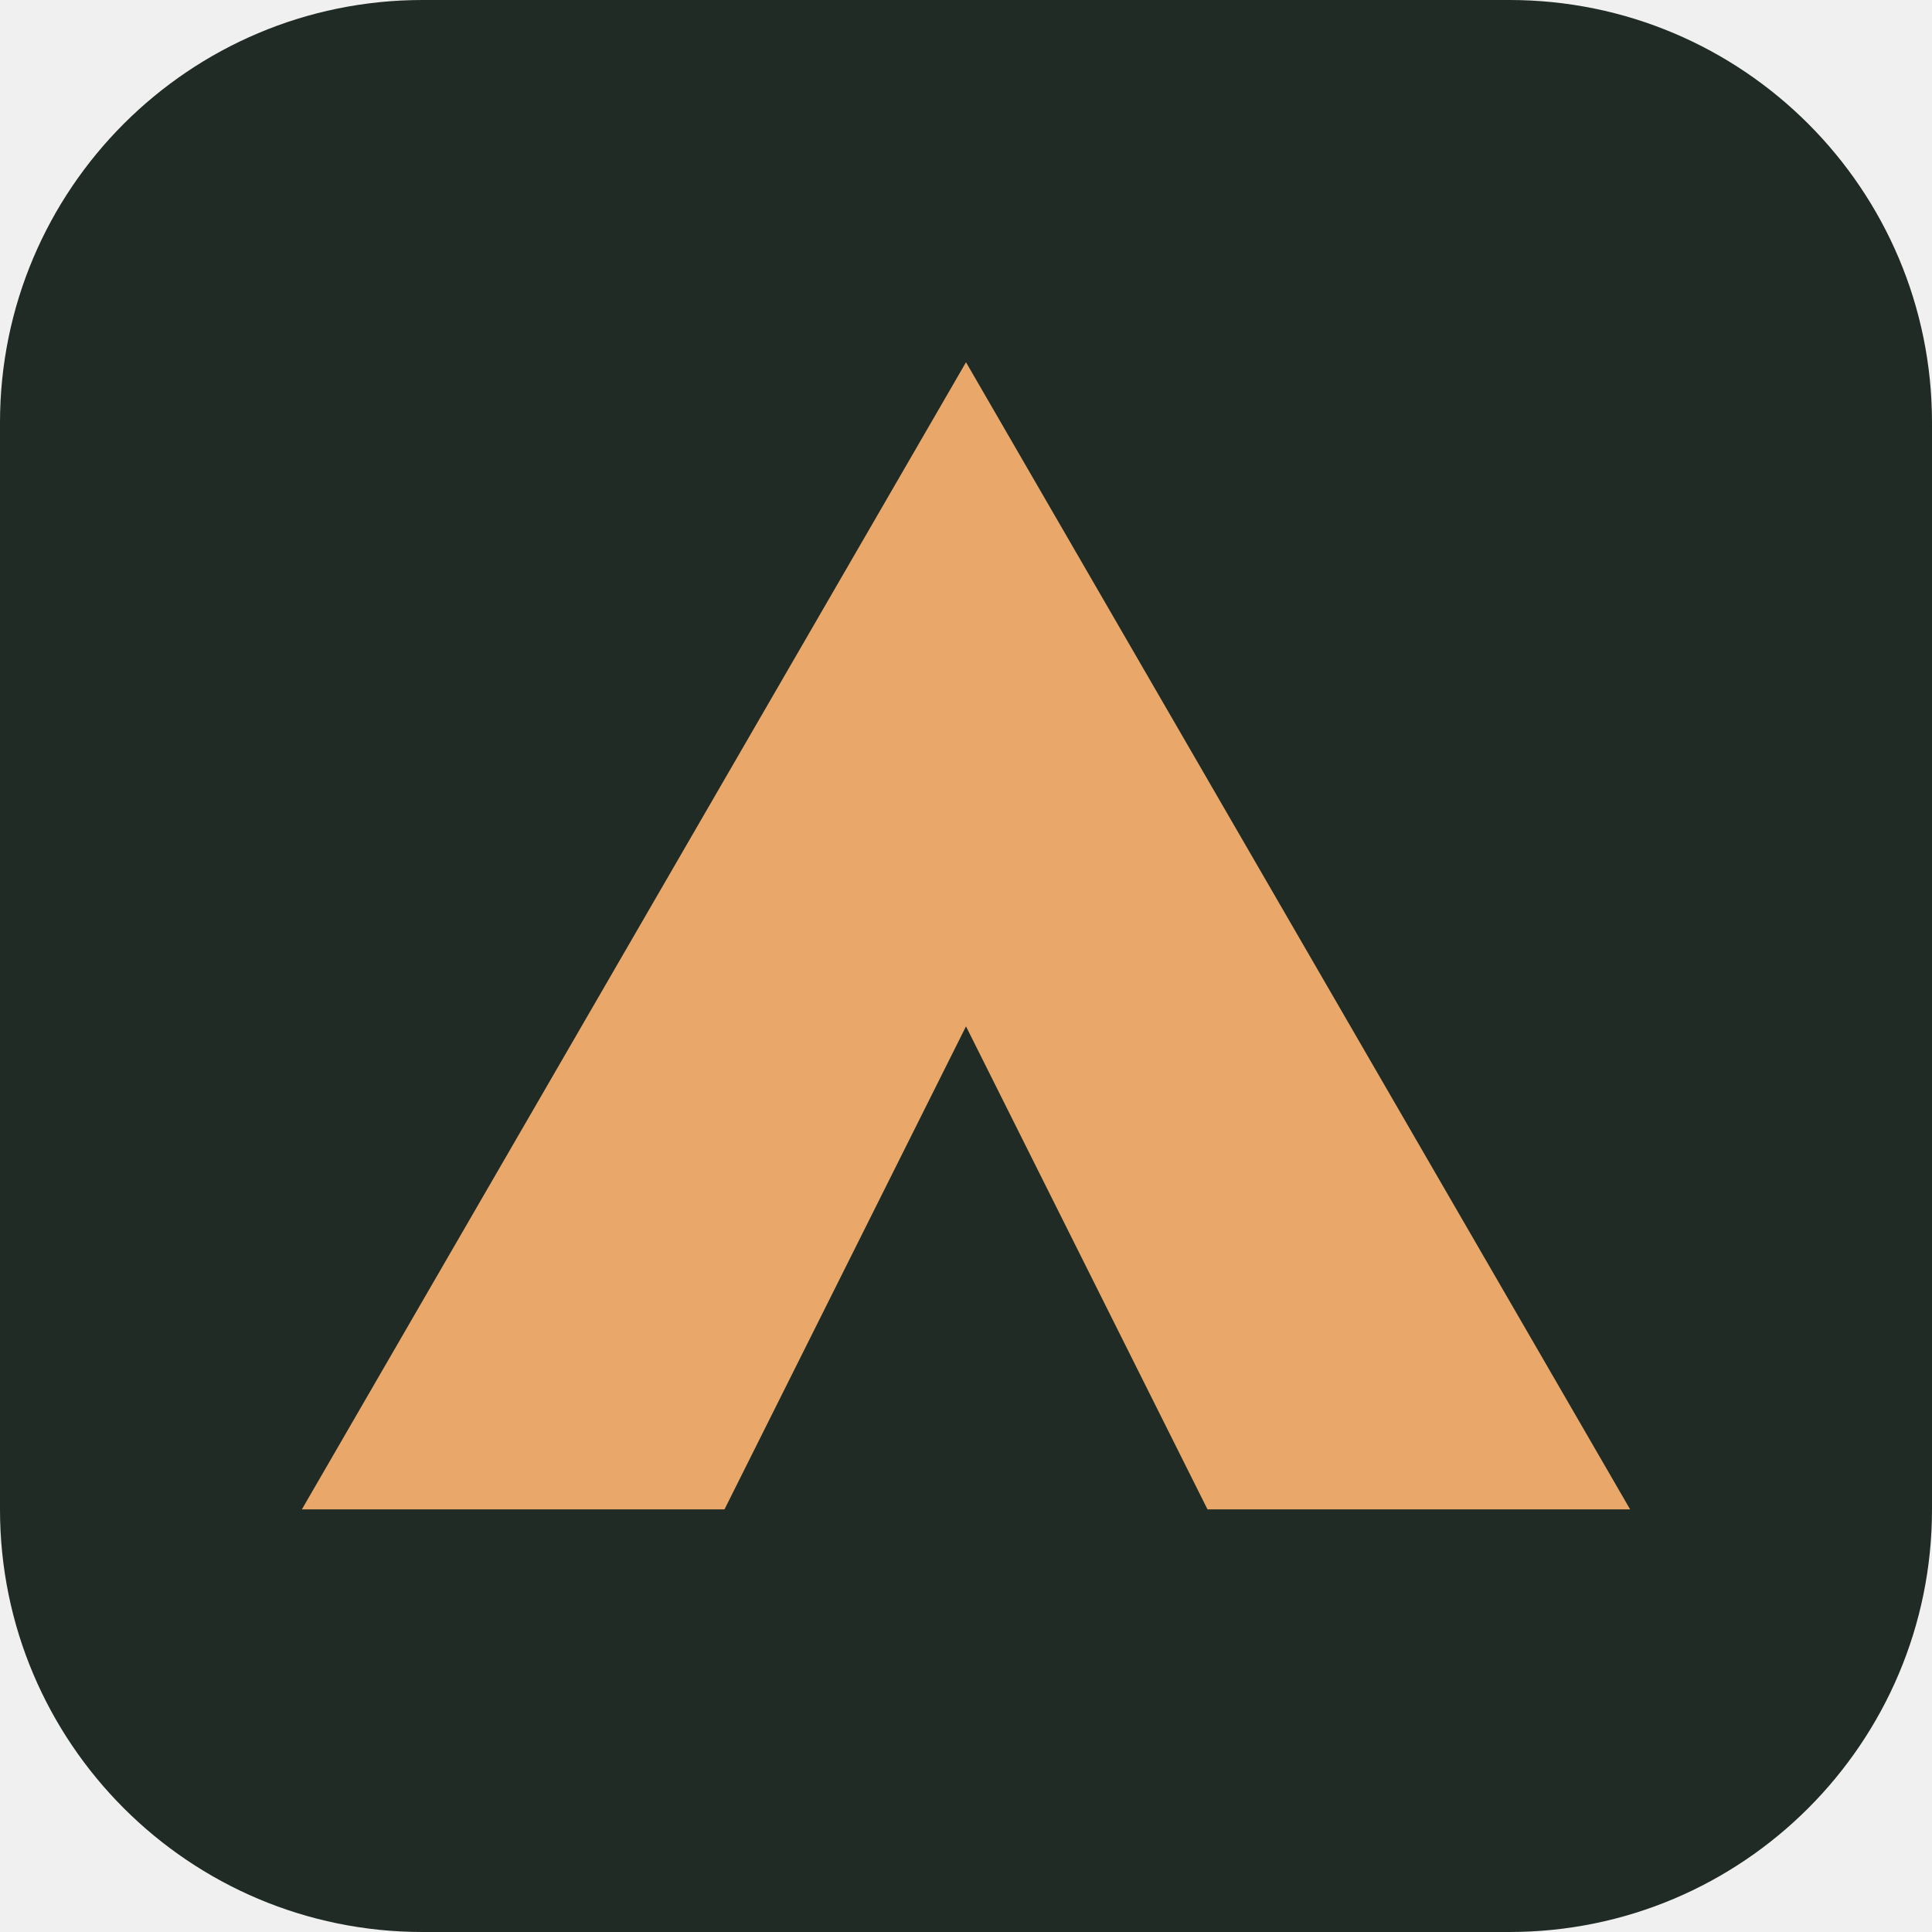
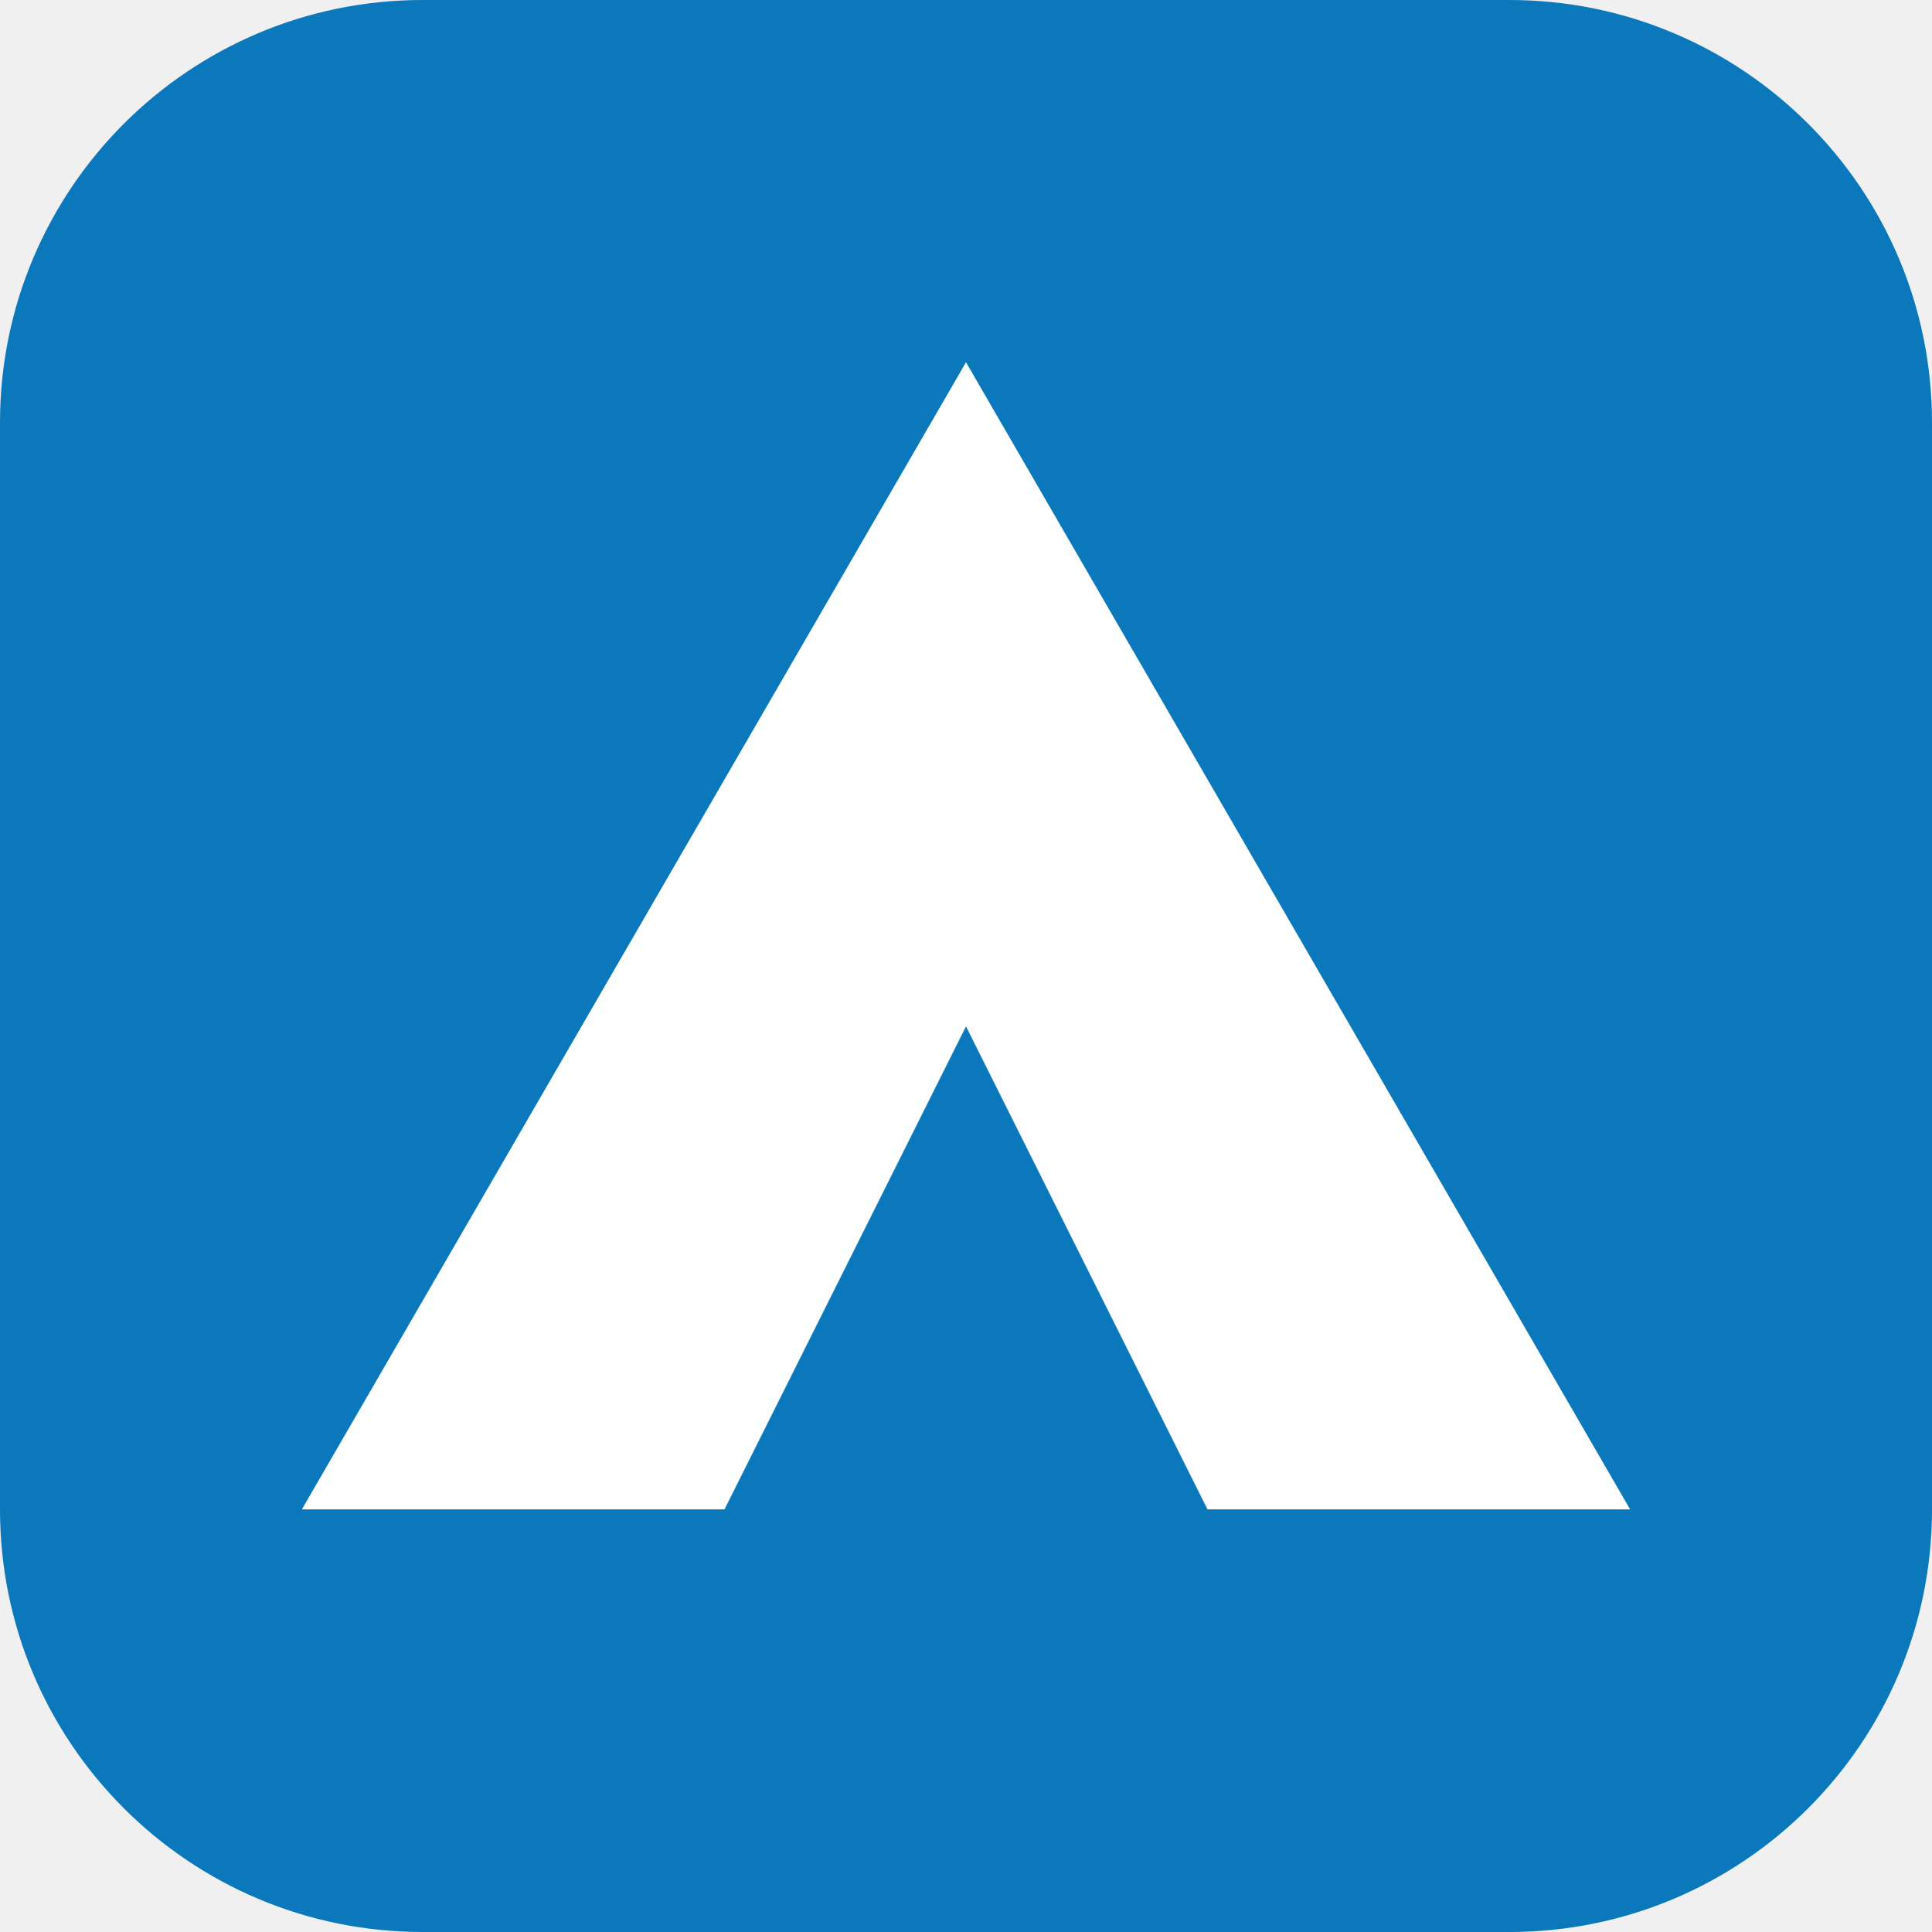
<svg xmlns="http://www.w3.org/2000/svg" viewBox="0 0 32 32">
-   <rect width="32" height="32" rx="7" fill="#1f2b24" />
-   <path d="M16 6 5 25h7l4-8 4 8h7z" fill="#e9a86a" />
+   <rect width="32" height="32" rx="7" fill="#0a78ba" />
+   <path d="M16 6 5 25h7l4-8 4 8h7z" fill="#ffffff" />
</svg>
